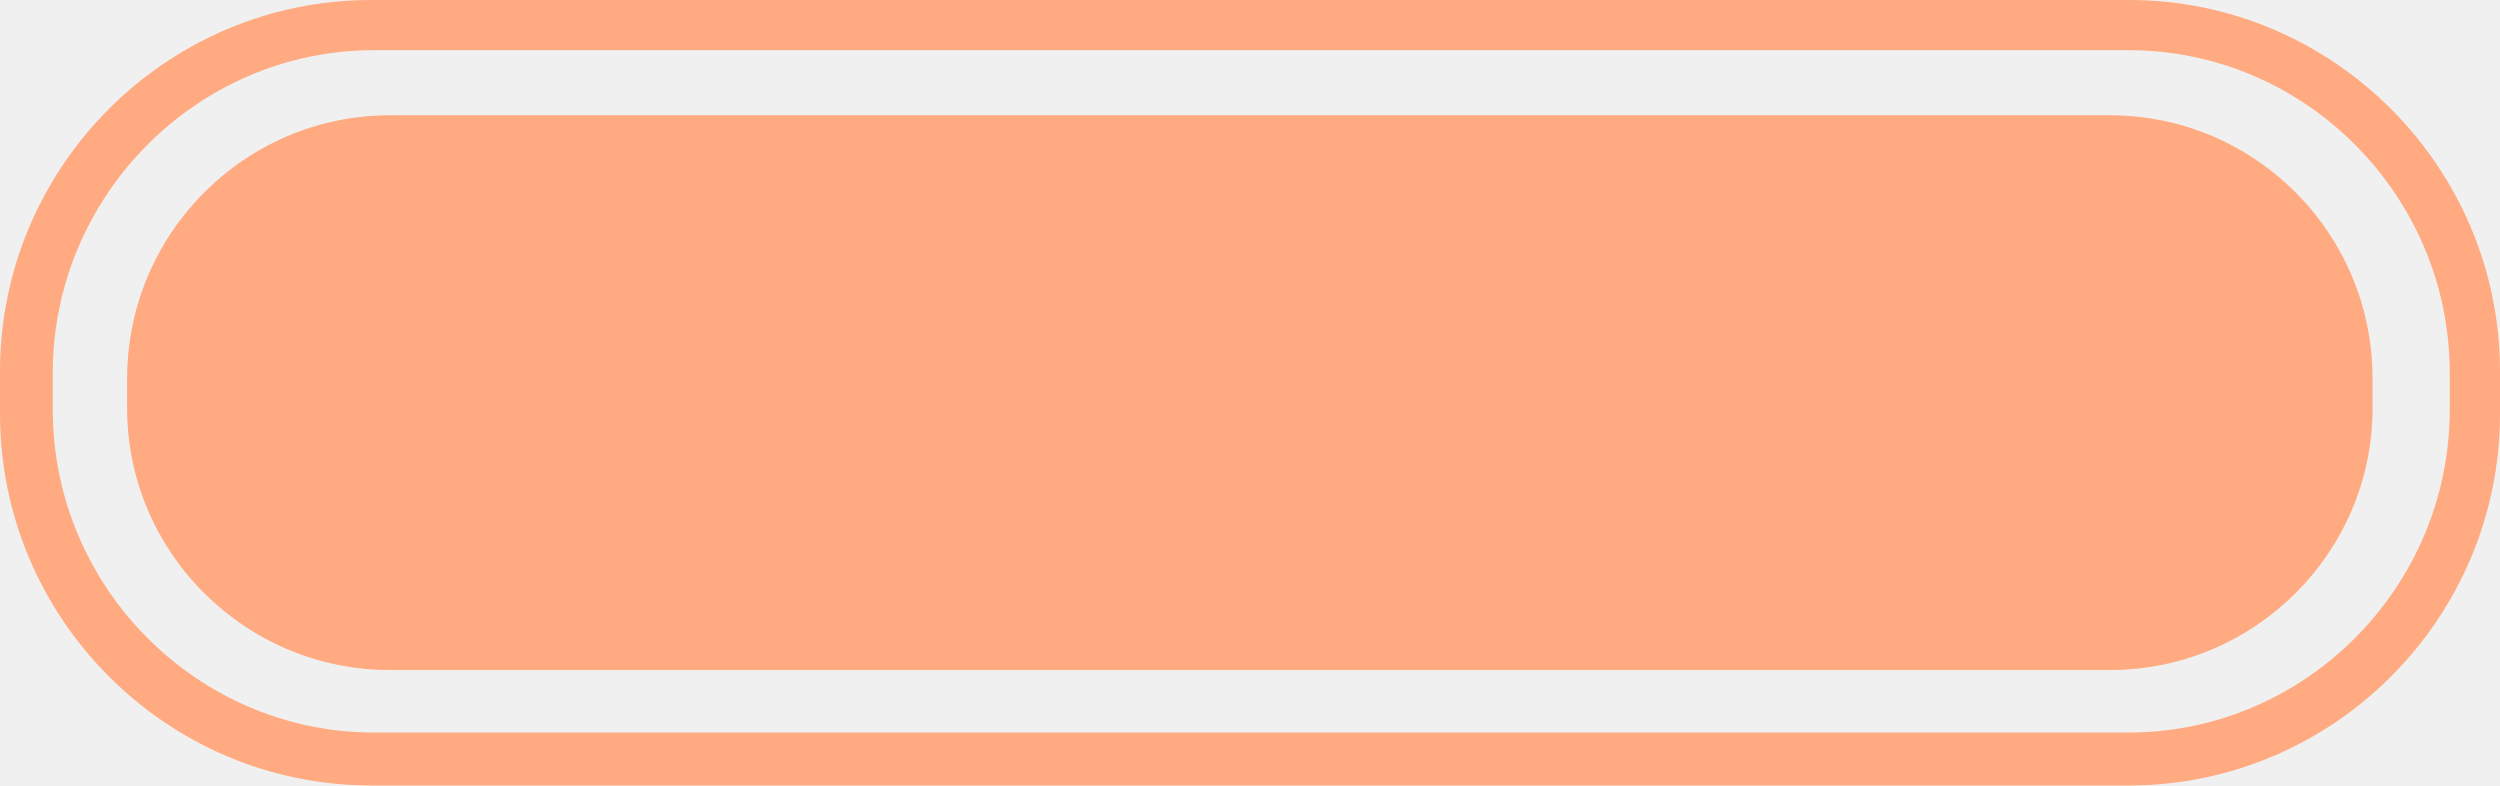
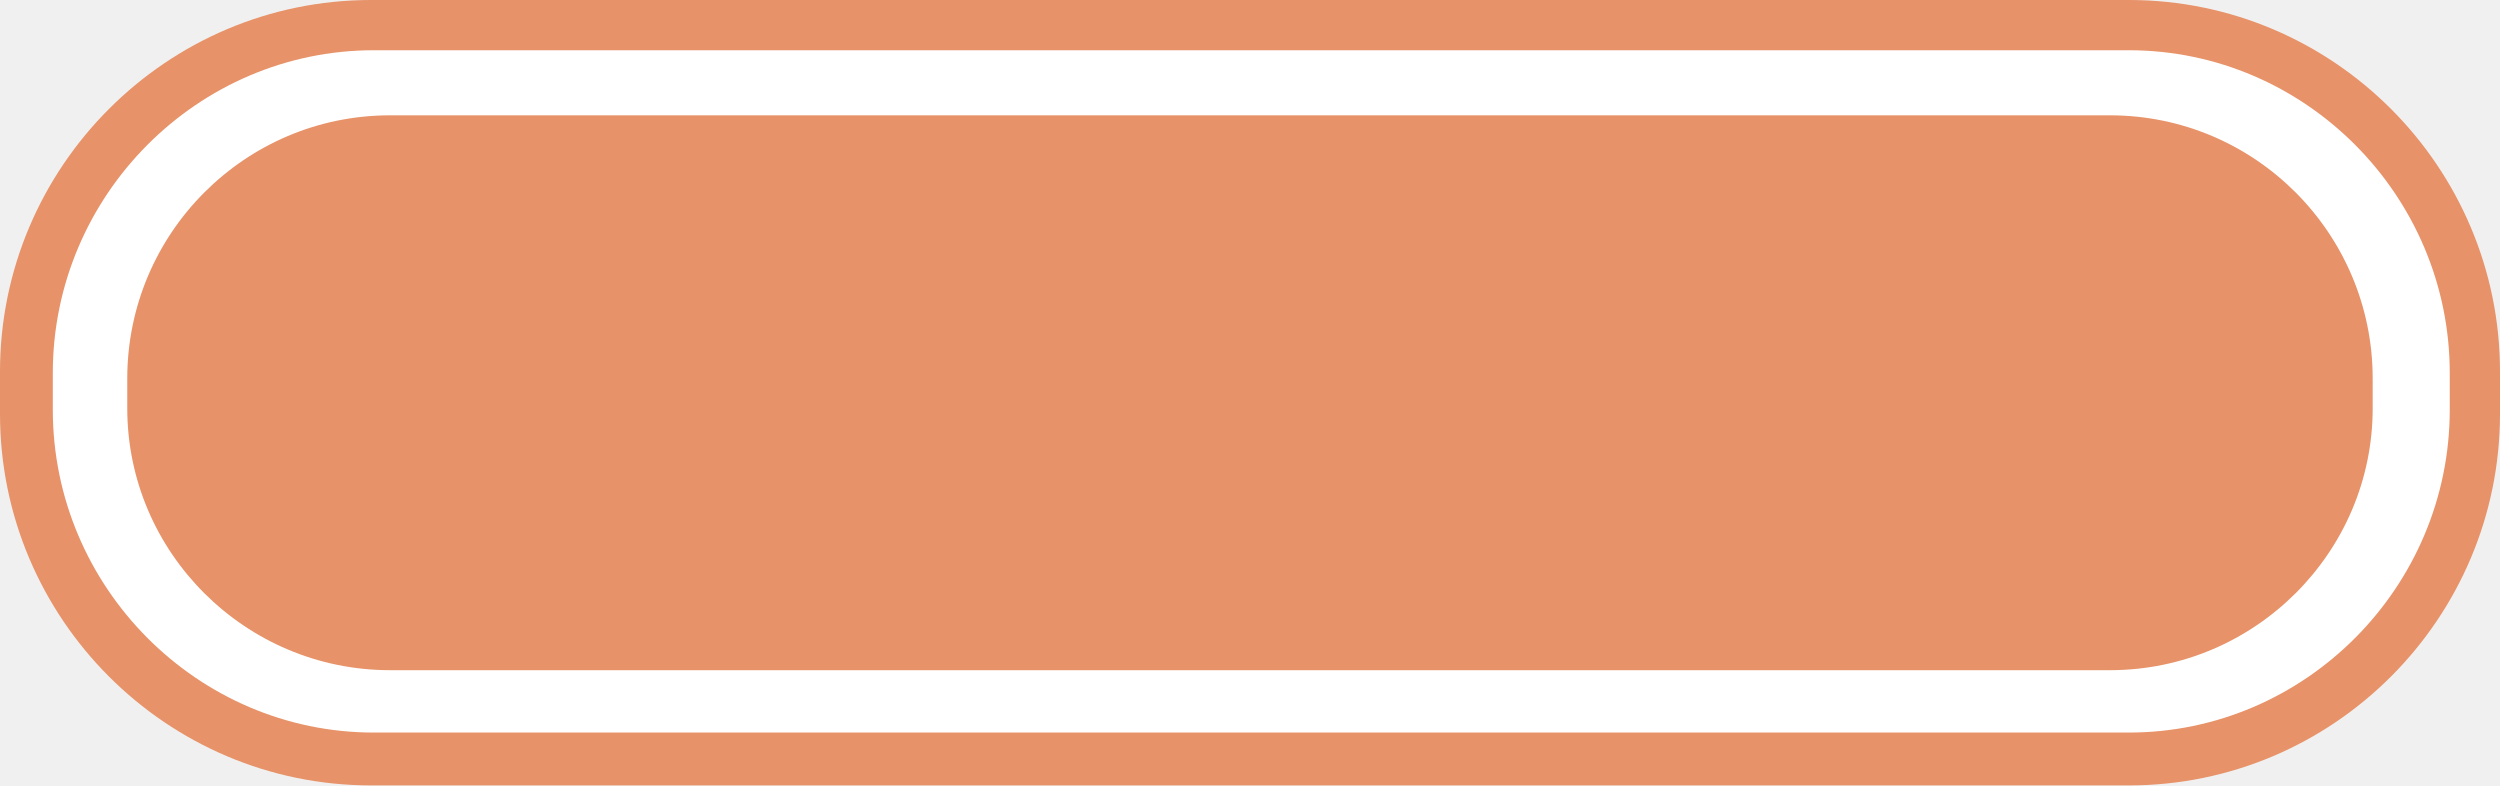
- <svg xmlns="http://www.w3.org/2000/svg" version="1.1" id="Слой_1" x="0px" y="0px" width="52.743px" height="16.57px" viewBox="392.306 287.095 52.743 16.57" enable-background="new 392.306 287.095 52.743 16.57" xml:space="preserve">
-   <path fill="#FFAA80" d="M437.22,287.095h-37.085c-4.316,0-7.83,3.52-7.829,7.842v0.888c0,4.32,3.515,7.841,7.829,7.841h37.085  c4.312,0,7.829-3.521,7.829-7.841v-0.888C445.049,290.616,441.531,287.095,437.22,287.095z M443.989,295.737  c0,3.749-3.057,6.812-6.771,6.812H400.19c-3.714,0-6.771-3.062-6.771-6.812v-0.771c0-3.75,3.058-6.812,6.771-6.812h37.028  c3.715,0,6.771,3.062,6.771,6.812V295.737z" />
-   <path fill="#FFAA80" d="M400.531,289.527h36.286c3.06,0,5.543,2.49,5.543,5.553v0.63c0,3.033-2.483,5.521-5.543,5.521h-36.286  c-3.057,0-5.543-2.488-5.543-5.521v-0.63C394.99,292.018,397.477,289.527,400.531,289.527L400.531,289.527z" />
+ <svg xmlns="http://www.w3.org/2000/svg" version="1.1" id="Слой_1" x="0px" y="0px" width="52.743px" height="16.57px" viewBox="0 0 52.743 16.57" enable-background="new 0 0 52.743 16.57" xml:space="preserve">
+   <path fill-rule="evenodd" clip-rule="evenodd" fill="#E79268" d="M7.829,0h37.084c4.314,0,7.83,3.521,7.83,7.843V8.73  c0,4.321-3.516,7.84-7.83,7.84H7.829C3.514,16.57,0,13.051,0,8.73V7.843C0,3.521,3.514,0,7.829,0L7.829,0z" />
+   <path fill-rule="evenodd" clip-rule="evenodd" fill="#FFFFFF" d="M7.885,1.06h37.027c3.715,0,6.771,3.062,6.771,6.811v0.773  c0,3.749-3.057,6.811-6.771,6.811H7.885c-3.714,0-6.771-3.062-6.771-6.811V7.87C1.114,4.121,4.171,1.06,7.885,1.06L7.885,1.06z" />
+   <path fill-rule="evenodd" clip-rule="evenodd" fill="#E79268" d="M8.228,2.433h36.286c3.057,0,5.543,2.49,5.543,5.553v0.629  c0,3.034-2.486,5.524-5.543,5.524H8.228c-3.057,0-5.543-2.49-5.543-5.524V7.986C2.685,4.923,5.171,2.433,8.228,2.433L8.228,2.433z" />
</svg>
